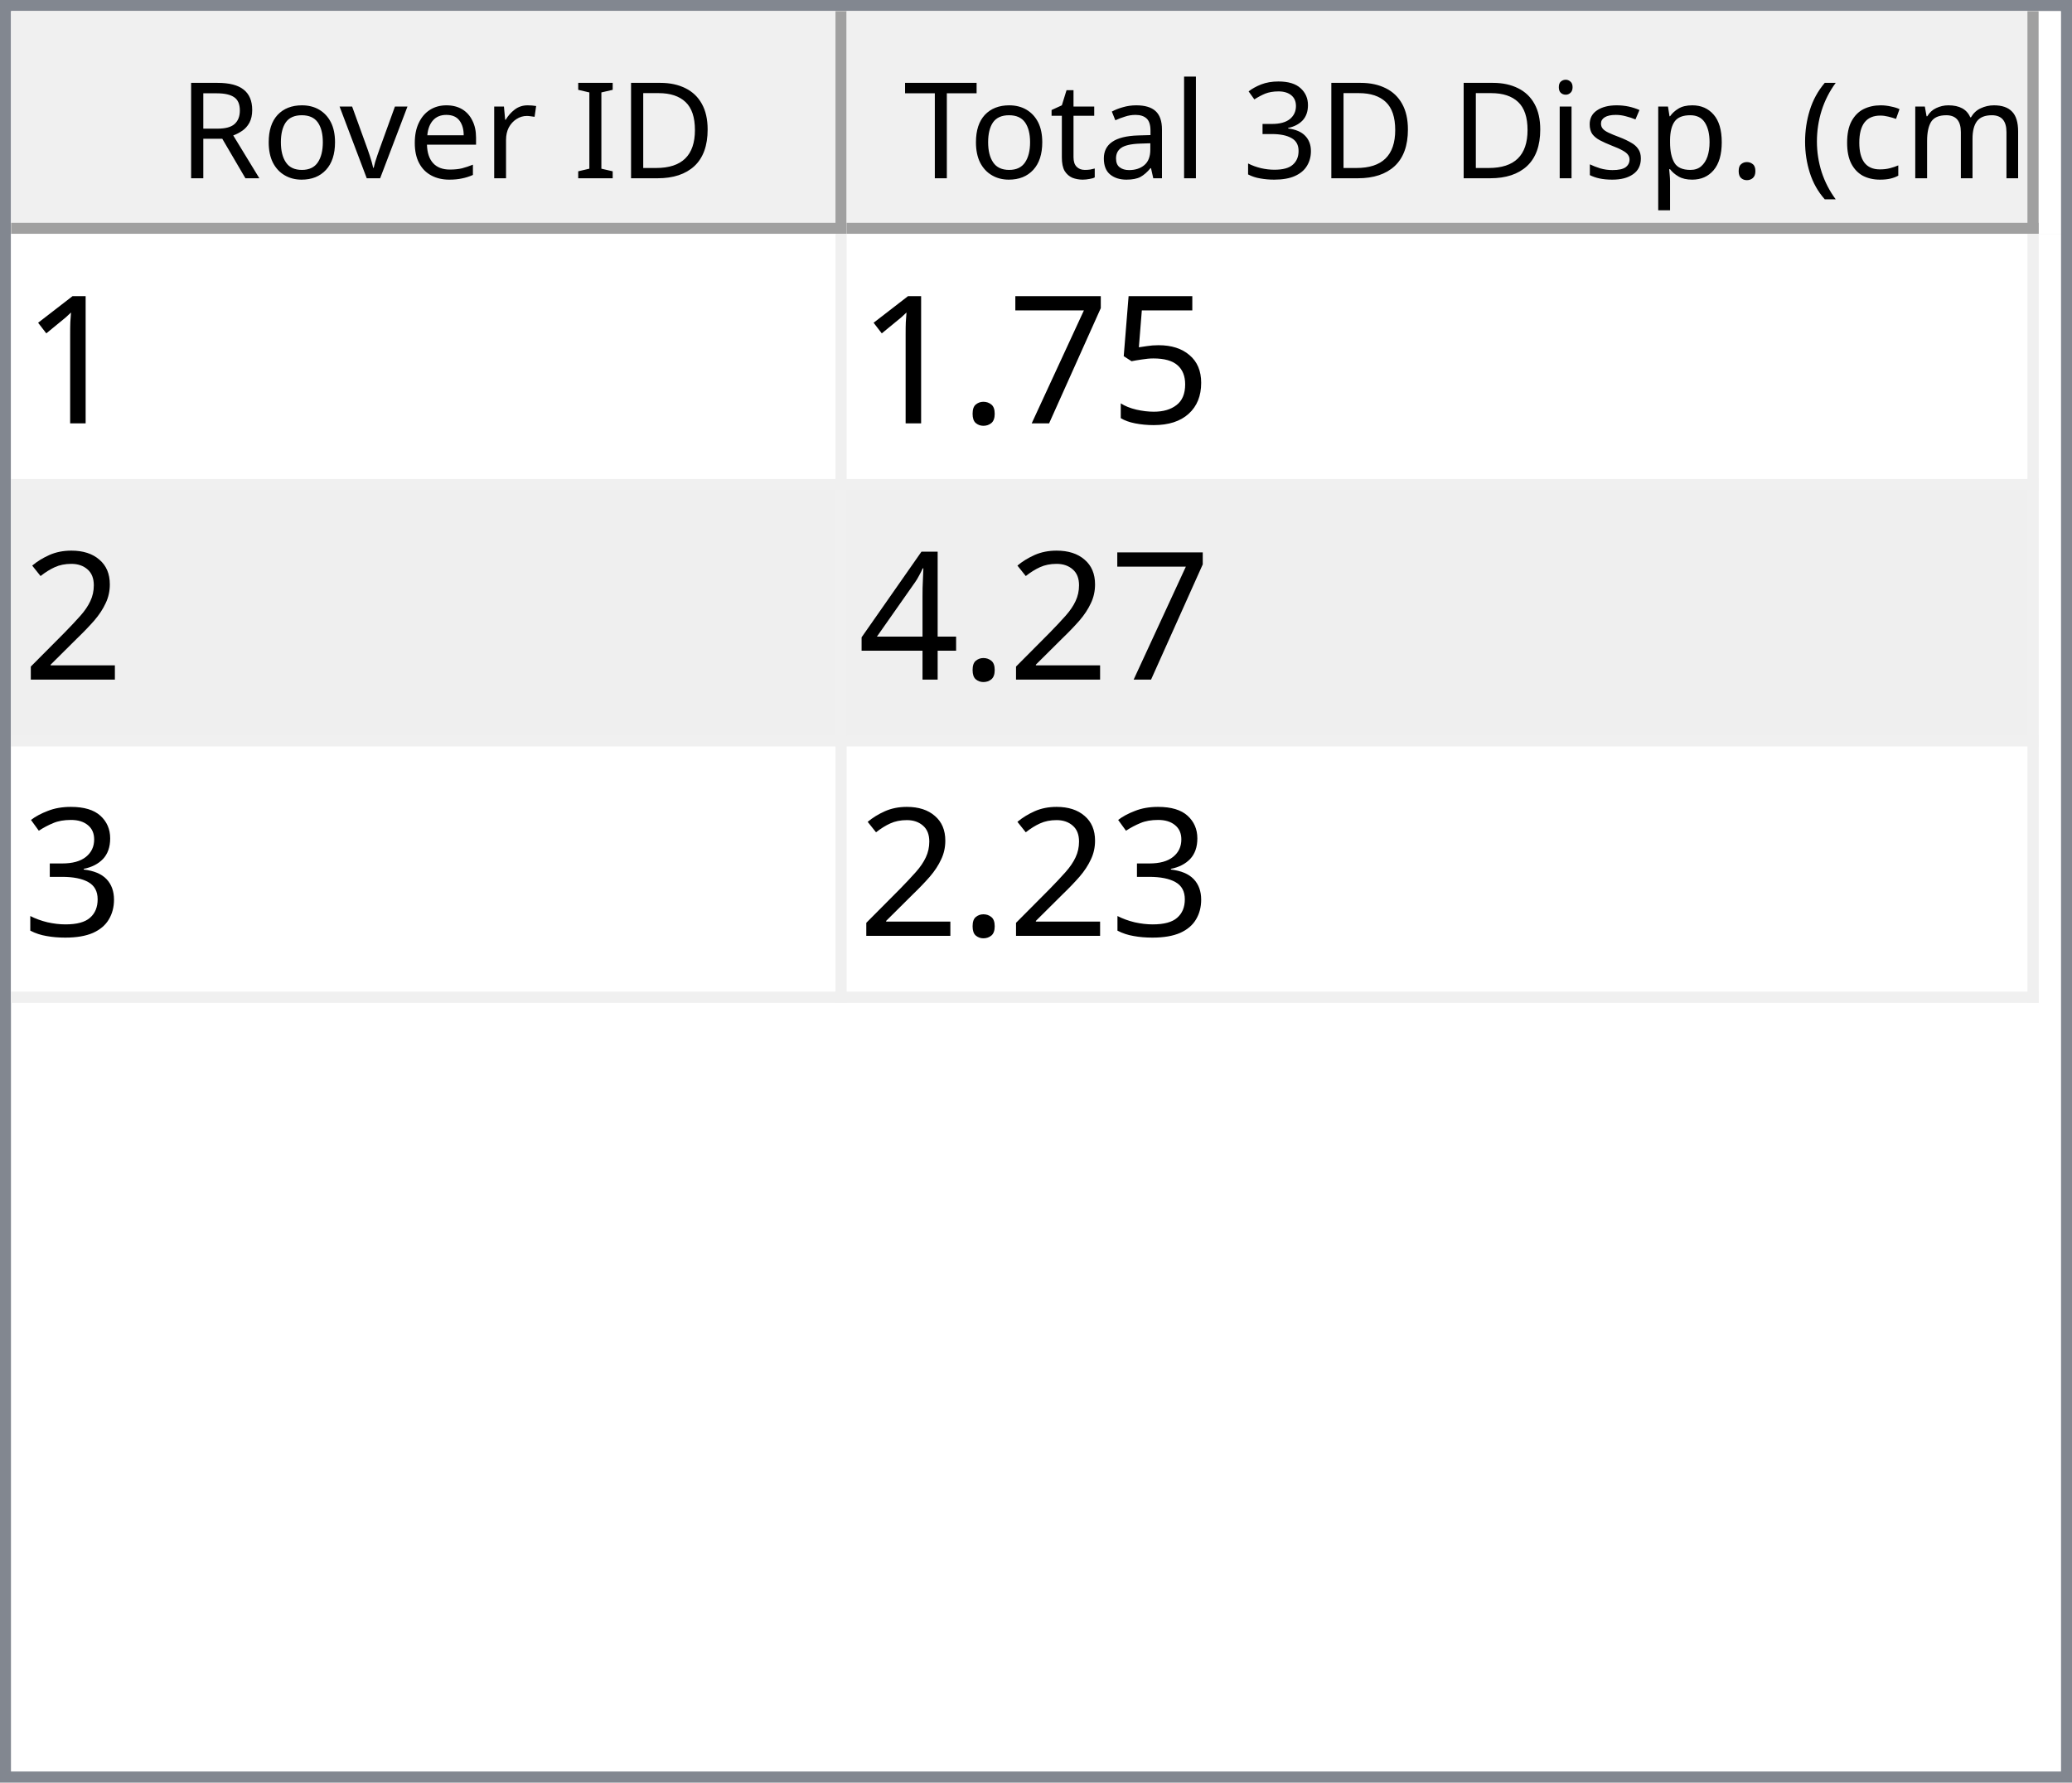
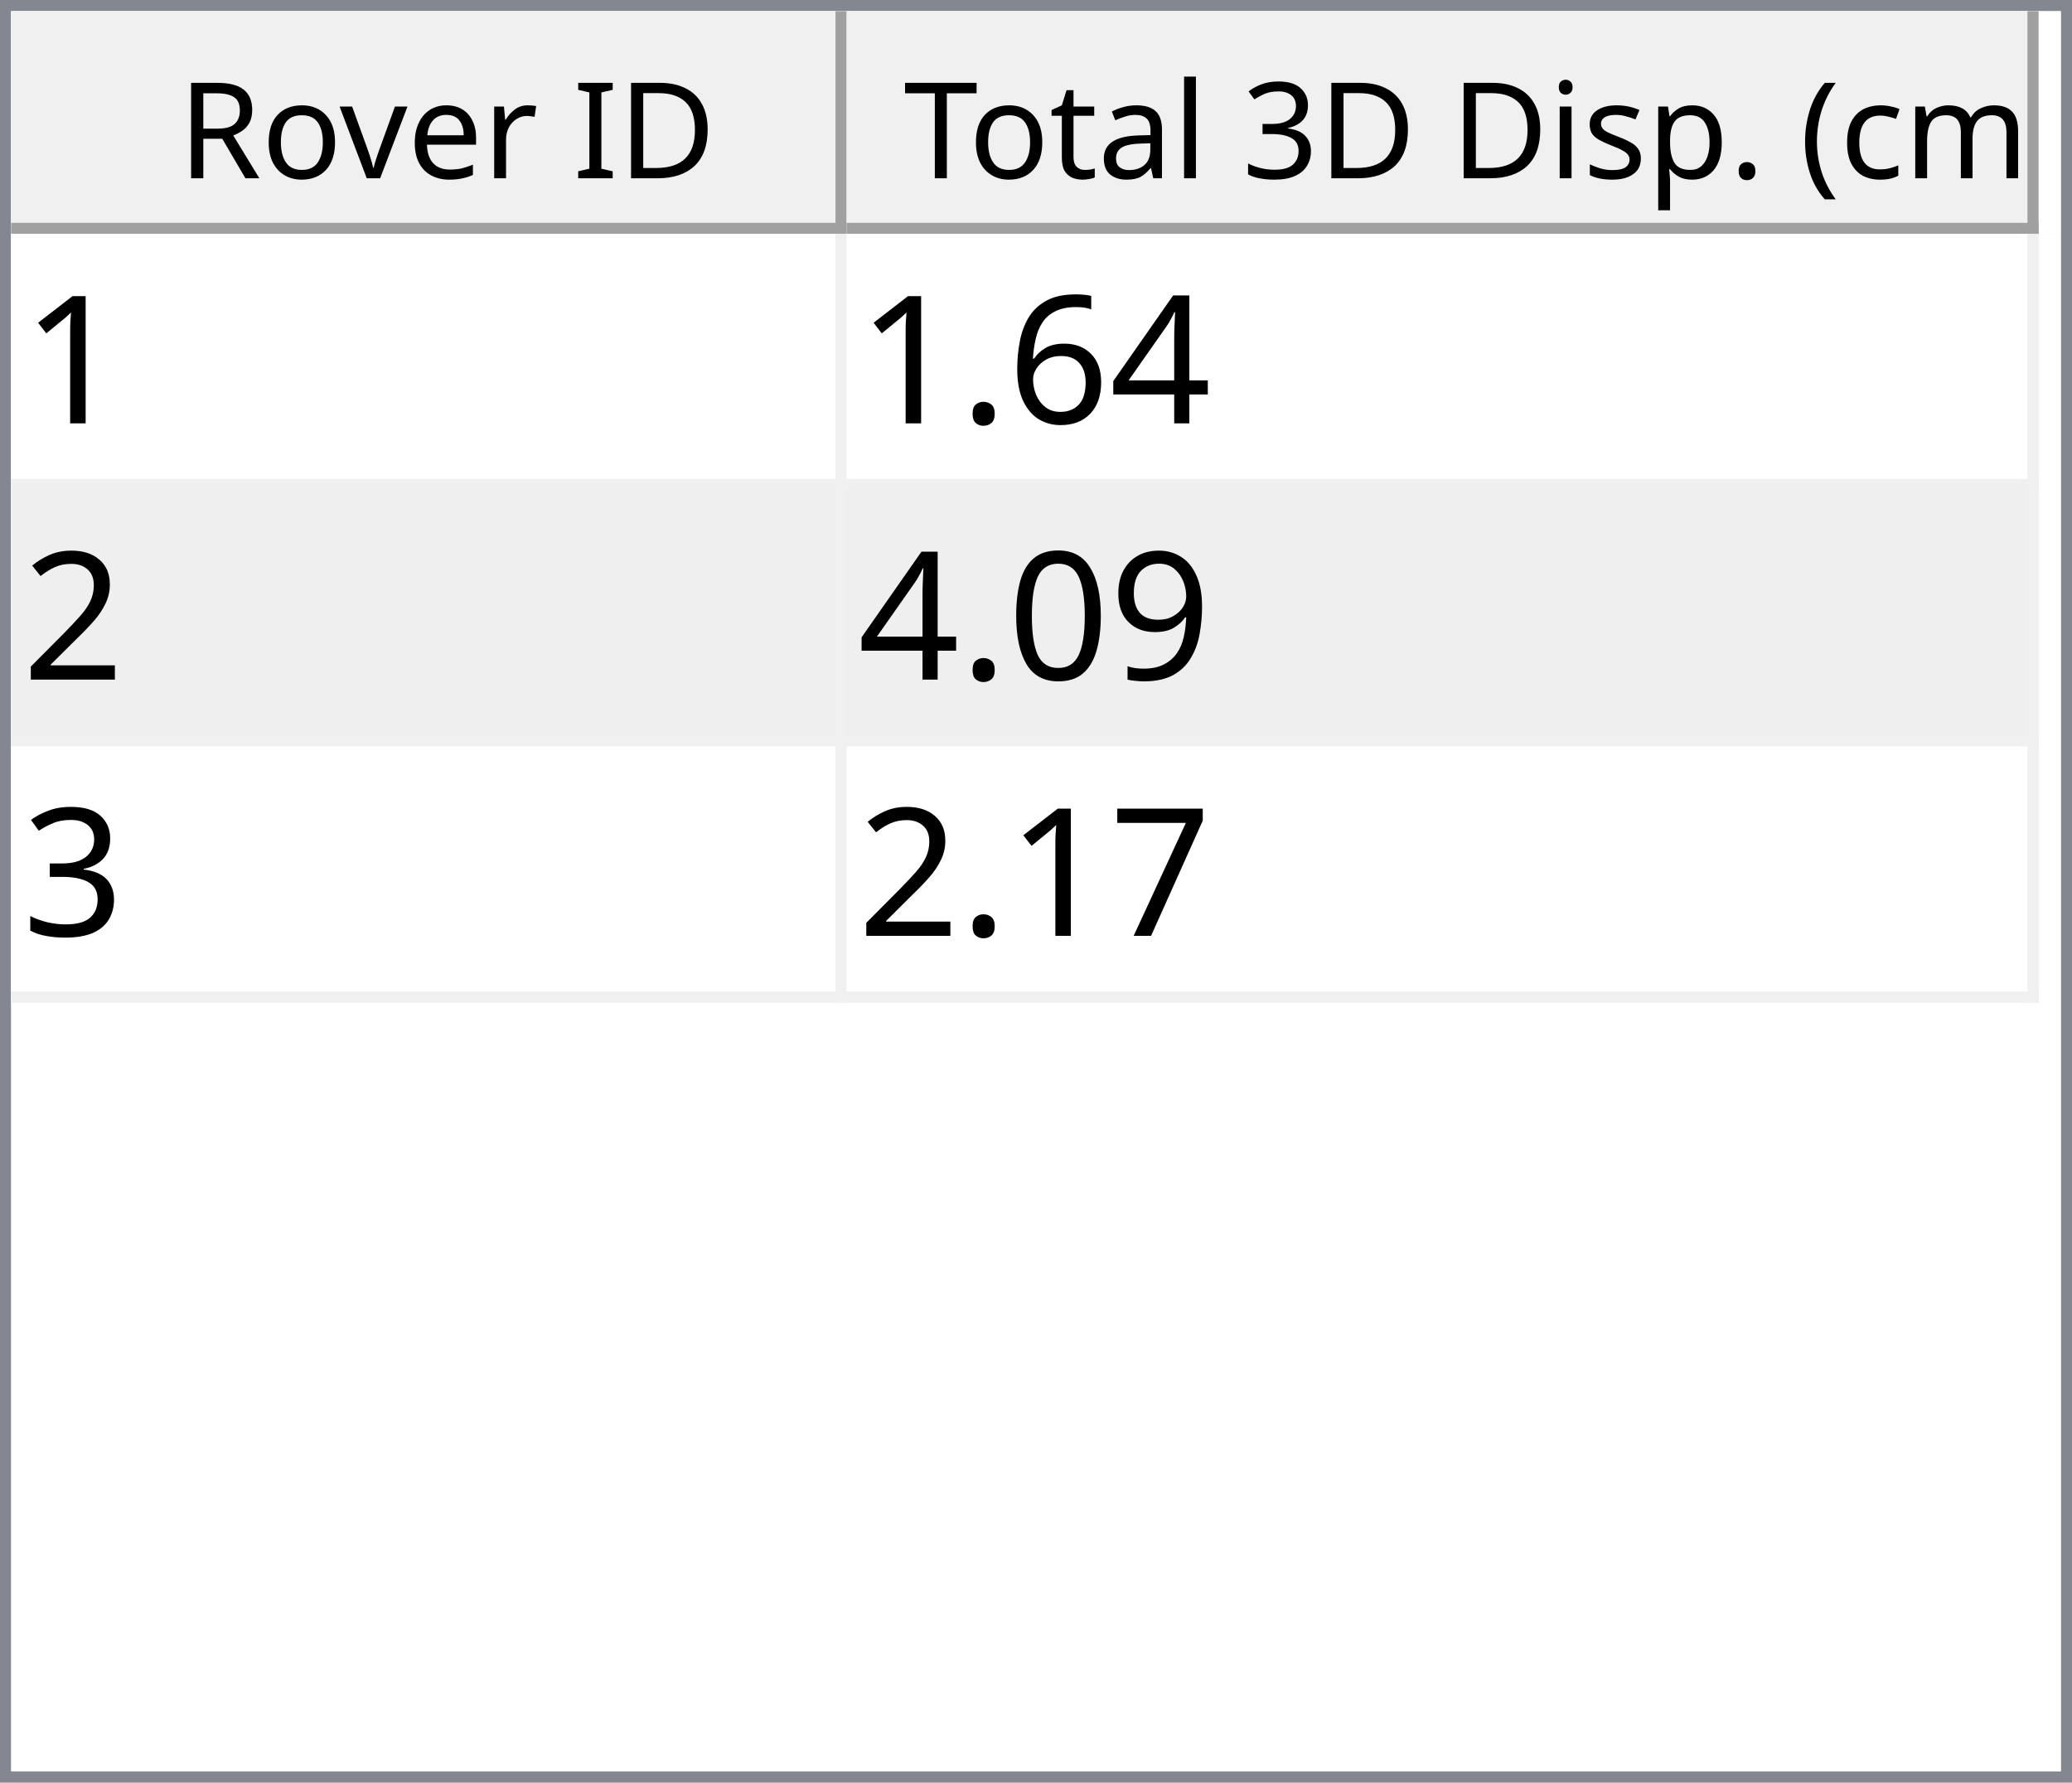
<svg xmlns="http://www.w3.org/2000/svg" style="fill-opacity:1; color-rendering:auto; color-interpolation:auto; text-rendering:auto; stroke:black; stroke-linecap:square; stroke-miterlimit:10; shape-rendering:auto; stroke-opacity:1; fill:black; stroke-dasharray:none; font-weight:normal; stroke-width:1; font-family:'Dialog'; font-style:normal; stroke-linejoin:miter; font-size:12px; stroke-dashoffset:0; image-rendering:auto;" width="186" height="160">
  <defs id="genericDefs" />
  <g>
    <defs id="defs1">
      <clipPath clipPathUnits="userSpaceOnUse" id="clipPath1">
        <path d="M0 0 L186 0 L186 160 L0 160 L0 0 Z" />
      </clipPath>
      <clipPath clipPathUnits="userSpaceOnUse" id="clipPath2">
        <path d="M0 0 L0 160 L186 160 L186 0 Z" />
      </clipPath>
      <clipPath clipPathUnits="userSpaceOnUse" id="clipPath3">
        <path d="M0 0 L0 20 L184 20 L184 0 Z" />
      </clipPath>
      <clipPath clipPathUnits="userSpaceOnUse" id="clipPath4">
        <path d="M0 0 L0 20 L75 20 L75 0 Z" />
      </clipPath>
      <clipPath clipPathUnits="userSpaceOnUse" id="clipPath5">
        <path d="M1 1 L1 19 L74 19 L74 1 Z" />
      </clipPath>
      <clipPath clipPathUnits="userSpaceOnUse" id="clipPath6">
        <path d="M0 0 L0 18 L73 18 L73 0 Z" />
      </clipPath>
      <clipPath clipPathUnits="userSpaceOnUse" id="clipPath7">
        <path d="M-0.5 -0.5 L-0.5 19.5 L74.5 19.5 L74.5 -0.5 Z" />
      </clipPath>
      <clipPath clipPathUnits="userSpaceOnUse" id="clipPath8">
        <path d="M0 0 L0 20 L107 20 L107 0 Z" />
      </clipPath>
      <clipPath clipPathUnits="userSpaceOnUse" id="clipPath9">
        <path d="M1 1 L1 19 L106 19 L106 1 Z" />
      </clipPath>
      <clipPath clipPathUnits="userSpaceOnUse" id="clipPath10">
        <path d="M0 0 L0 18 L105 18 L105 0 Z" />
      </clipPath>
      <clipPath clipPathUnits="userSpaceOnUse" id="clipPath11">
        <path d="M-0.5 -0.5 L-0.5 19.5 L106.5 19.5 L106.5 -0.5 Z" />
      </clipPath>
      <clipPath clipPathUnits="userSpaceOnUse" id="clipPath12">
        <path d="M0 0 L0 138 L184 138 L184 0 Z" />
      </clipPath>
      <clipPath clipPathUnits="userSpaceOnUse" id="clipPath13">
        <path d="M0 0 L0 69 L182 69 L182 0 Z" />
      </clipPath>
      <clipPath clipPathUnits="userSpaceOnUse" id="clipPath14">
        <path d="M-0.5 -0.5 L-0.5 68.5 L181.5 68.5 L181.5 -0.5 Z" />
      </clipPath>
      <clipPath clipPathUnits="userSpaceOnUse" id="clipPath15">
        <path d="M0 0 L0 22 L74 22 L74 0 Z" />
      </clipPath>
      <clipPath clipPathUnits="userSpaceOnUse" id="clipPath16">
        <path d="M0 0 L0 22 L106 22 L106 0 Z" />
      </clipPath>
      <font horiz-adv-x="64.551" id="font1">
        <font-face ascent="107.91" descent="25.098" units-per-em="100" style="font-style:normal; font-family:Segoe UI; font-weight:normal;" />
        <missing-glyph horiz-adv-x="64.551" d="M8.109 0 L8.109 68.266 L56.453 68.266 L56.453 0 L8.109 0 ZM15.328 7.234 L49.219 7.234 L49.219 61.031 L15.328 61.031 L15.328 7.234 Z" />
        <glyph unicode="D" horiz-adv-x="70.117" d="M9.188 0 L9.188 70.016 L28.516 70.016 Q65.531 70.016 65.531 35.891 Q65.531 19.672 55.25 9.836 Q44.969 0 27.734 0 L9.188 0 ZM17.391 62.594 L17.391 7.422 L27.828 7.422 Q41.609 7.422 49.273 14.797 Q56.938 22.172 56.938 35.688 Q56.938 62.594 28.328 62.594 L17.391 62.594 Z" />
        <glyph unicode="I" horiz-adv-x="26.611" d="M17.391 0 L9.188 0 L9.188 70.016 L17.391 70.016 L17.391 0 Z" />
        <glyph unicode=" " horiz-adv-x="27.393" d="" />
        <glyph unicode="r" horiz-adv-x="34.766" d="M34.188 41.891 Q32.078 43.5 28.125 43.5 Q23 43.5 19.555 38.672 Q16.109 33.844 16.109 25.484 L16.109 0 L8.109 0 L8.109 50 L16.109 50 L16.109 39.703 L16.312 39.703 Q18.016 44.969 21.531 47.922 Q25.047 50.875 29.391 50.875 Q32.516 50.875 34.188 50.203 L34.188 41.891 Z" />
        <glyph unicode="e" horiz-adv-x="52.295" d="M48.297 23 L12.984 23 Q13.188 14.656 17.484 10.109 Q21.781 5.562 29.297 5.562 Q37.75 5.562 44.828 11.141 L44.828 3.609 Q38.234 -1.172 27.391 -1.172 Q16.797 -1.172 10.742 5.641 Q4.688 12.453 4.688 24.812 Q4.688 36.469 11.305 43.82 Q17.922 51.172 27.734 51.172 Q37.547 51.172 42.922 44.828 Q48.297 38.484 48.297 27.203 L48.297 23 ZM40.094 29.781 Q40.047 36.719 36.75 40.578 Q33.453 44.438 27.594 44.438 Q21.922 44.438 17.969 40.383 Q14.016 36.328 13.094 29.781 L40.094 29.781 Z" />
        <glyph unicode="v" horiz-adv-x="47.9" d="M47.406 50 L27.484 0 L19.625 0 L0.688 50 L9.469 50 L22.172 13.672 Q23.578 9.672 23.922 6.688 L24.125 6.688 Q24.609 10.453 25.688 13.484 L38.969 50 L47.406 50 Z" />
        <glyph unicode="o" horiz-adv-x="58.594" d="M29 -1.172 Q17.922 -1.172 11.305 5.836 Q4.688 12.844 4.688 24.422 Q4.688 37.016 11.57 44.094 Q18.453 51.172 30.172 51.172 Q41.359 51.172 47.633 44.289 Q53.906 37.406 53.906 25.203 Q53.906 13.234 47.141 6.031 Q40.375 -1.172 29 -1.172 ZM29.594 44.438 Q21.875 44.438 17.383 39.188 Q12.891 33.938 12.891 24.703 Q12.891 15.828 17.43 10.695 Q21.969 5.562 29.594 5.562 Q37.359 5.562 41.531 10.594 Q45.703 15.625 45.703 24.906 Q45.703 34.281 41.531 39.359 Q37.359 44.438 29.594 44.438 Z" />
        <glyph unicode="R" horiz-adv-x="59.814" d="M59.375 0 L49.609 0 L37.891 19.625 Q36.281 22.359 34.766 24.289 Q33.25 26.219 31.664 27.438 Q30.078 28.656 28.25 29.219 Q26.422 29.781 24.125 29.781 L17.391 29.781 L17.391 0 L9.188 0 L9.188 70.016 L30.078 70.016 Q34.672 70.016 38.555 68.867 Q42.438 67.719 45.289 65.375 Q48.141 63.031 49.758 59.547 Q51.375 56.062 51.375 51.375 Q51.375 47.703 50.273 44.656 Q49.172 41.609 47.148 39.211 Q45.125 36.812 42.266 35.133 Q39.406 33.453 35.844 32.516 L35.844 32.328 Q37.594 31.547 38.891 30.547 Q40.188 29.547 41.359 28.18 Q42.531 26.812 43.68 25.078 Q44.828 23.344 46.234 21.047 L59.375 0 ZM17.391 62.594 L17.391 37.203 L28.516 37.203 Q31.594 37.203 34.203 38.133 Q36.812 39.062 38.719 40.797 Q40.625 42.531 41.703 45.047 Q42.781 47.562 42.781 50.688 Q42.781 56.297 39.141 59.445 Q35.5 62.594 28.609 62.594 L17.391 62.594 Z" />
        <glyph unicode=")" horiz-adv-x="30.176" d="M8.297 -15.922 L1.172 -15.922 Q16.406 2.344 16.406 26.812 Q16.406 51.469 1.078 70.016 L8.297 70.016 Q23.531 52.156 23.531 26.703 Q23.531 1.375 8.297 -15.922 Z" />
        <glyph unicode="m" horiz-adv-x="86.133" d="M79.109 0 L71.094 0 L71.094 28.719 Q71.094 37.016 68.531 40.727 Q65.969 44.438 59.906 44.438 Q54.781 44.438 51.195 39.75 Q47.609 35.062 47.609 28.516 L47.609 0 L39.594 0 L39.594 29.688 Q39.594 44.438 28.219 44.438 Q22.953 44.438 19.531 40.016 Q16.109 35.594 16.109 28.516 L16.109 0 L8.109 0 L8.109 50 L16.109 50 L16.109 42.094 L16.312 42.094 Q21.625 51.172 31.844 51.172 Q36.969 51.172 40.773 48.312 Q44.578 45.453 46 40.828 Q51.562 51.172 62.594 51.172 Q79.109 51.172 79.109 30.812 L79.109 0 Z" />
        <glyph unicode="c" horiz-adv-x="46.191" d="M42.188 2.297 Q36.422 -1.172 28.516 -1.172 Q17.828 -1.172 11.258 5.789 Q4.688 12.75 4.688 23.828 Q4.688 36.188 11.766 43.68 Q18.844 51.172 30.672 51.172 Q37.25 51.172 42.281 48.734 L42.281 40.531 Q36.719 44.438 30.375 44.438 Q22.703 44.438 17.797 38.945 Q12.891 33.453 12.891 24.516 Q12.891 15.719 17.508 10.641 Q22.125 5.562 29.891 5.562 Q36.422 5.562 42.188 9.906 L42.188 2.297 Z" />
        <glyph unicode="(" horiz-adv-x="30.176" d="M29.109 -15.922 L21.969 -15.922 Q6.844 1.375 6.844 26.703 Q6.844 52.156 21.969 70.016 L29.203 70.016 Q13.875 51.469 13.875 26.812 Q13.875 2.344 29.109 -15.922 Z" />
        <glyph unicode="." horiz-adv-x="21.68" d="M10.891 -1.078 Q8.641 -1.078 7.055 0.539 Q5.469 2.156 5.469 4.391 Q5.469 6.641 7.055 8.273 Q8.641 9.906 10.891 9.906 Q13.188 9.906 14.797 8.273 Q16.406 6.641 16.406 4.391 Q16.406 2.156 14.797 0.539 Q13.188 -1.078 10.891 -1.078 Z" />
        <glyph unicode="p" horiz-adv-x="58.789" d="M16.312 7.234 L16.109 7.234 L16.109 -23 L8.109 -23 L8.109 50 L16.109 50 L16.109 41.219 L16.312 41.219 Q22.219 51.172 33.594 51.172 Q43.266 51.172 48.688 44.461 Q54.109 37.75 54.109 26.469 Q54.109 13.922 48 6.375 Q41.891 -1.172 31.297 -1.172 Q21.578 -1.172 16.312 7.234 ZM16.109 27.391 L16.109 20.406 Q16.109 14.203 20.141 9.883 Q24.172 5.562 30.375 5.562 Q37.641 5.562 41.773 11.133 Q45.906 16.703 45.906 26.609 Q45.906 34.969 42.047 39.703 Q38.188 44.438 31.594 44.438 Q24.609 44.438 20.359 39.578 Q16.109 34.719 16.109 27.391 Z" />
        <glyph unicode="s" horiz-adv-x="42.432" d="M5.078 1.812 L5.078 10.406 Q11.625 5.562 19.484 5.562 Q30.031 5.562 30.031 12.594 Q30.031 14.594 29.125 15.992 Q28.219 17.391 26.68 18.461 Q25.141 19.531 23.07 20.383 Q21 21.234 18.609 22.172 Q15.281 23.484 12.766 24.828 Q10.25 26.172 8.57 27.859 Q6.891 29.547 6.031 31.695 Q5.172 33.844 5.172 36.719 Q5.172 40.234 6.789 42.945 Q8.406 45.656 11.086 47.484 Q13.766 49.312 17.211 50.242 Q20.656 51.172 24.312 51.172 Q30.812 51.172 35.938 48.922 L35.938 40.828 Q30.422 44.438 23.25 44.438 Q21 44.438 19.195 43.922 Q17.391 43.406 16.094 42.477 Q14.797 41.547 14.086 40.258 Q13.375 38.969 13.375 37.406 Q13.375 35.453 14.086 34.133 Q14.797 32.812 16.164 31.789 Q17.531 30.766 19.484 29.938 Q21.438 29.109 23.922 28.125 Q27.25 26.859 29.883 25.516 Q32.516 24.172 34.375 22.484 Q36.234 20.797 37.234 18.602 Q38.234 16.406 38.234 13.375 Q38.234 9.672 36.602 6.938 Q34.969 4.203 32.234 2.398 Q29.5 0.594 25.93 -0.289 Q22.359 -1.172 18.453 -1.172 Q10.75 -1.172 5.078 1.812 Z" />
        <glyph unicode="i" horiz-adv-x="24.219" d="M12.203 62.703 Q10.062 62.703 8.547 64.164 Q7.031 65.625 7.031 67.875 Q7.031 70.125 8.547 71.609 Q10.062 73.094 12.203 73.094 Q14.406 73.094 15.945 71.609 Q17.484 70.125 17.484 67.875 Q17.484 65.719 15.945 64.211 Q14.406 62.703 12.203 62.703 ZM16.109 0 L8.109 0 L8.109 50 L16.109 50 L16.109 0 Z" />
        <glyph unicode="3" horiz-adv-x="53.906" d="M46.531 19.828 Q46.531 15.094 44.75 11.211 Q42.969 7.328 39.719 4.57 Q36.469 1.812 31.93 0.297 Q27.391 -1.219 21.922 -1.219 Q11.922 -1.219 6 2.594 L6 11.188 Q13.094 5.609 22.219 5.609 Q25.875 5.609 28.828 6.539 Q31.781 7.469 33.906 9.227 Q36.031 10.984 37.18 13.477 Q38.328 15.969 38.328 19.094 Q38.328 32.812 18.797 32.812 L12.984 32.812 L12.984 39.594 L18.5 39.594 Q35.797 39.594 35.797 52.484 Q35.797 64.406 22.609 64.406 Q15.188 64.406 8.688 59.422 L8.688 67.188 Q15.375 71.188 24.609 71.188 Q29 71.188 32.57 69.969 Q36.141 68.75 38.68 66.555 Q41.219 64.359 42.609 61.281 Q44 58.203 44 54.5 Q44 40.672 30.031 36.719 L30.031 36.531 Q33.594 36.141 36.625 34.797 Q39.656 33.453 41.852 31.305 Q44.047 29.156 45.289 26.25 Q46.531 23.344 46.531 19.828 Z" />
        <glyph unicode="l" horiz-adv-x="24.219" d="M16.109 0 L8.109 0 L8.109 74.031 L16.109 74.031 L16.109 0 Z" />
        <glyph unicode="a" horiz-adv-x="50.879" d="M43.891 0 L35.891 0 L35.891 7.812 L35.688 7.812 Q30.469 -1.172 20.312 -1.172 Q12.844 -1.172 8.617 2.781 Q4.391 6.734 4.391 13.281 Q4.391 27.297 20.906 29.594 L35.891 31.688 Q35.891 44.438 25.594 44.438 Q16.547 44.438 9.281 38.281 L9.281 46.484 Q16.656 51.172 26.266 51.172 Q43.891 51.172 43.891 32.516 L43.891 0 ZM35.891 25.297 L23.828 23.641 Q18.266 22.859 15.43 20.875 Q12.594 18.891 12.594 13.875 Q12.594 10.203 15.211 7.883 Q17.828 5.562 22.172 5.562 Q28.125 5.562 32.008 9.742 Q35.891 13.922 35.891 20.312 L35.891 25.297 Z" />
        <glyph unicode="t" horiz-adv-x="33.887" d="M31.297 0.484 Q28.469 -1.078 23.828 -1.078 Q10.688 -1.078 10.688 13.578 L10.688 43.172 L2.094 43.172 L2.094 50 L10.688 50 L10.688 62.203 L18.703 64.797 L18.703 50 L31.297 50 L31.297 43.172 L18.703 43.172 L18.703 14.984 Q18.703 9.969 20.414 7.82 Q22.125 5.672 26.078 5.672 Q29.109 5.672 31.297 7.328 L31.297 0.484 Z" />
        <glyph unicode="T" horiz-adv-x="52.393" d="M50.594 62.594 L30.375 62.594 L30.375 0 L22.172 0 L22.172 62.594 L2 62.594 L2 70.016 L50.594 70.016 L50.594 62.594 Z" />
      </font>
      <font horiz-adv-x="75.0" id="font2">
        <font-face ascent="100.537" descent="21.973" units-per-em="100" style="font-style:normal; font-family:sans-serif; font-weight:normal;" />
        <missing-glyph horiz-adv-x="75.0" d="M12.5 0 L12.5 62.5 L62.5 62.5 L62.5 0 L12.5 0 ZM14.062 1.562 L60.938 1.562 L60.938 60.938 L14.062 60.938 L14.062 1.562 Z" />
        <glyph unicode="1" horiz-adv-x="55.615" d="M37.25 0 L28.469 0 L28.469 56 Q25.297 52.984 20.141 49.953 Q14.984 46.922 10.891 45.406 L10.891 53.906 Q18.266 57.375 23.781 62.305 Q29.297 67.234 31.594 71.875 L37.25 71.875 L37.25 0 Z" />
-         <glyph unicode="5" horiz-adv-x="55.615" d="M4.156 18.75 L13.375 19.531 Q14.406 12.797 18.141 9.398 Q21.875 6 27.156 6 Q33.5 6 37.891 10.789 Q42.281 15.578 42.281 23.484 Q42.281 31 38.062 35.352 Q33.844 39.703 27 39.703 Q22.75 39.703 19.336 37.773 Q15.922 35.844 13.969 32.766 L5.719 33.844 L12.641 70.609 L48.25 70.609 L48.25 62.203 L19.672 62.203 L15.828 42.969 Q22.266 47.469 29.344 47.469 Q38.719 47.469 45.164 40.969 Q51.609 34.469 51.609 24.266 Q51.609 14.547 45.953 7.469 Q39.062 -1.219 27.156 -1.219 Q17.391 -1.219 11.211 4.25 Q5.031 9.719 4.156 18.75 Z" />
-         <glyph unicode="7" horiz-adv-x="55.615" d="M4.734 62.203 L4.734 70.656 L51.078 70.656 L51.078 63.812 Q44.234 56.547 37.523 44.484 Q30.812 32.422 27.156 19.672 Q24.516 10.688 23.781 0 L14.75 0 Q14.891 8.453 18.062 20.414 Q21.234 32.375 27.172 43.484 Q33.109 54.594 39.797 62.203 L4.734 62.203 Z" />
+         <glyph unicode="4" horiz-adv-x="55.615" d="M32.328 0 L32.328 17.141 L1.266 17.141 L1.266 25.203 L33.938 71.578 L41.109 71.578 L41.109 25.203 L50.781 25.203 L50.781 17.141 L41.109 17.141 L41.109 0 L32.328 0 ZM32.328 25.203 L32.328 57.469 L9.906 25.203 L32.328 25.203 Z" />
+         <glyph unicode="6" horiz-adv-x="55.615" d="M49.75 54.047 L41.016 53.375 Q39.844 58.547 37.703 60.891 Q34.125 64.656 28.906 64.656 Q24.703 64.656 21.531 62.312 Q17.391 59.281 14.992 53.469 Q12.594 47.656 12.5 36.922 Q15.672 41.75 20.266 44.094 Q24.859 46.438 29.891 46.438 Q38.672 46.438 44.852 39.969 Q51.031 33.5 51.031 23.25 Q51.031 16.5 48.125 10.719 Q45.219 4.938 40.141 1.859 Q35.062 -1.219 28.609 -1.219 Q17.625 -1.219 10.695 6.859 Q3.766 14.938 3.766 33.5 Q3.766 54.25 11.422 63.672 Q18.109 71.875 29.438 71.875 Q37.891 71.875 43.289 67.141 Q48.688 62.406 49.75 54.047 ZM13.875 23.188 Q13.875 18.656 15.797 14.508 Q17.719 10.359 21.188 8.18 Q24.656 6 28.469 6 Q34.031 6 38.039 10.492 Q42.047 14.984 42.047 22.703 Q42.047 30.125 38.086 34.398 Q34.125 38.672 28.125 38.672 Q22.172 38.672 18.023 34.398 Q13.875 30.125 13.875 23.188 Z" />
        <glyph unicode="." horiz-adv-x="27.783" d="M9.078 0 L9.078 10.016 L19.094 10.016 L19.094 0 L9.078 0 Z" />
        <glyph unicode="2" horiz-adv-x="55.615" d="M50.344 8.453 L50.344 0 L3.031 0 Q2.938 3.172 4.047 6.109 Q5.859 10.938 9.836 15.625 Q13.812 20.312 21.344 26.469 Q33.016 36.031 37.117 41.625 Q41.219 47.219 41.219 52.203 Q41.219 57.422 37.477 61.008 Q33.734 64.594 27.734 64.594 Q21.391 64.594 17.578 60.789 Q13.766 56.984 13.719 50.25 L4.688 51.172 Q5.609 61.281 11.664 66.578 Q17.719 71.875 27.938 71.875 Q38.234 71.875 44.242 66.164 Q50.25 60.453 50.25 52 Q50.25 47.703 48.492 43.555 Q46.734 39.406 42.656 34.812 Q38.578 30.219 29.109 22.219 Q21.188 15.578 18.945 13.211 Q16.703 10.844 15.234 8.453 L50.344 8.453 Z" />
-         <glyph unicode="4" horiz-adv-x="55.615" d="M32.328 0 L32.328 17.141 L1.266 17.141 L1.266 25.203 L33.938 71.578 L41.109 71.578 L41.109 25.203 L50.781 25.203 L50.781 17.141 L41.109 17.141 L41.109 0 L32.328 0 ZM32.328 25.203 L32.328 57.469 L9.906 25.203 L32.328 25.203 Z" />
+         <glyph unicode="9" horiz-adv-x="55.615" d="M5.469 16.547 L13.922 17.328 Q14.984 11.375 18.016 8.688 Q21.047 6 25.781 6 Q29.828 6 32.883 7.859 Q35.938 9.719 37.891 12.82 Q39.844 15.922 41.164 21.195 Q42.484 26.469 42.484 31.938 Q42.484 32.516 42.438 33.688 Q39.797 29.5 35.234 26.883 Q30.672 24.266 25.344 24.266 Q16.453 24.266 10.305 30.711 Q4.156 37.156 4.156 47.703 Q4.156 58.594 10.578 65.234 Q17 71.875 26.656 71.875 Q33.641 71.875 39.43 68.117 Q45.219 64.359 48.219 57.398 Q51.219 50.438 51.219 37.25 Q51.219 23.531 48.242 15.406 Q45.266 7.281 39.383 3.031 Q33.5 -1.219 25.594 -1.219 Q17.188 -1.219 11.867 3.445 Q6.547 8.109 5.469 16.547 ZM41.453 48.141 Q41.453 55.719 37.43 60.156 Q33.406 64.594 27.734 64.594 Q21.875 64.594 17.531 59.812 Q13.188 55.031 13.188 47.406 Q13.188 40.578 17.312 36.305 Q21.438 32.031 27.484 32.031 Q33.594 32.031 37.523 36.305 Q41.453 40.578 41.453 48.141 Z" />
+         <glyph unicode="0" horiz-adv-x="55.615" d="M4.156 35.297 Q4.156 48 6.766 55.742 Q9.375 63.484 14.523 67.68 Q19.672 71.875 27.484 71.875 Q33.25 71.875 37.594 69.555 Q41.938 67.234 44.773 62.867 Q47.609 58.5 49.219 52.227 Q50.828 45.953 50.828 35.297 Q50.828 22.703 48.242 14.969 Q45.656 7.234 40.508 3.008 Q35.359 -1.219 27.484 -1.219 Q17.141 -1.219 11.234 6.203 Q4.156 15.141 4.156 35.297 ZM13.188 35.297 Q13.188 17.672 17.312 11.836 Q21.438 6 27.484 6 Q33.547 6 37.672 11.859 Q41.797 17.719 41.797 35.297 Q41.797 52.984 37.672 58.789 Q33.547 64.594 27.391 64.594 Q21.344 64.594 17.719 59.469 Q13.188 52.938 13.188 35.297 Z" />
        <glyph unicode="3" horiz-adv-x="55.615" d="M4.203 18.891 L12.984 20.062 Q14.5 12.594 18.141 9.297 Q21.781 6 27 6 Q33.203 6 37.477 10.297 Q41.75 14.594 41.75 20.953 Q41.75 27 37.797 30.93 Q33.844 34.859 27.734 34.859 Q25.25 34.859 21.531 33.891 L22.516 41.609 Q23.391 41.5 23.922 41.5 Q29.547 41.5 34.039 44.43 Q38.531 47.359 38.531 53.469 Q38.531 58.297 35.258 61.477 Q31.984 64.656 26.812 64.656 Q21.688 64.656 18.266 61.43 Q14.844 58.203 13.875 51.766 L5.078 53.328 Q6.688 62.156 12.398 67.016 Q18.109 71.875 26.609 71.875 Q32.469 71.875 37.398 69.359 Q42.328 66.844 44.945 62.5 Q47.562 58.156 47.562 53.266 Q47.562 48.641 45.07 44.828 Q42.578 41.016 37.703 38.766 Q44.047 37.312 47.562 32.695 Q51.078 28.078 51.078 21.141 Q51.078 11.766 44.242 5.25 Q37.406 -1.266 26.953 -1.266 Q17.531 -1.266 11.305 4.352 Q5.078 9.969 4.203 18.891 Z" />
+         <glyph unicode="7" horiz-adv-x="55.615" d="M4.734 62.203 L4.734 70.656 L51.078 70.656 L51.078 63.812 Q44.234 56.547 37.523 44.484 Q30.812 32.422 27.156 19.672 Q24.516 10.688 23.781 0 L14.75 0 Q14.891 8.453 18.062 20.414 Q21.234 32.375 27.172 43.484 Q33.109 54.594 39.797 62.203 L4.734 62.203 Z" />
      </font>
    </defs>
    <g style="fill:white; stroke:white;">
      <rect x="0" y="0" width="186" style="clip-path:url(#clipPath1); stroke:none;" height="160" />
    </g>
    <g style="fill:white; text-rendering:optimizeSpeed; color-rendering:optimizeSpeed; image-rendering:optimizeSpeed; shape-rendering:crispEdges; stroke:white; color-interpolation:sRGB;">
      <rect x="0" width="186" height="160" y="0" style="stroke:none;" />
      <path style="stroke:none;" d="M0 160 L186 160 L186 0 L0 0 Z" />
    </g>
    <g style="fill:rgb(240,240,240); font-family:'Segoe UI'; stroke:rgb(240,240,240);">
      <rect x="0" y="0" width="186" style="clip-path:url(#clipPath2); stroke:none;" height="160" />
    </g>
    <g style="fill:rgb(130,135,144); font-family:'Segoe UI'; stroke:rgb(130,135,144);">
      <path d="M0 0 L186 0 L186 160 L0 160 L0 0 ZM1 1 L185 1 L185 159 L1 159 L1 1 Z" style="fill-rule:evenodd; clip-path:url(#clipPath2); stroke:none;" />
    </g>
    <g style="fill:white; font-family:'Segoe UI'; stroke:white;" transform="translate(1,1)">
      <rect x="0" y="0" width="184" style="clip-path:url(#clipPath3); stroke:none;" height="20" />
    </g>
    <g style="fill:rgb(240,240,240); font-family:'Segoe UI'; stroke:rgb(240,240,240);" transform="translate(1,1)">
      <rect x="0" y="0" width="75" style="clip-path:url(#clipPath4); stroke:none;" height="20" />
    </g>
    <g style="font-family:'Segoe UI';" transform="translate(2,2)">
      <text x="14" xml:space="preserve" y="14" style="clip-path:url(#clipPath6); stroke:none;">Rover ID</text>
    </g>
    <g style="fill:rgb(160,160,160); font-family:'Segoe UI'; stroke:rgb(160,160,160); stroke-linejoin:bevel;" transform="translate(1.5,1.5)">
      <line x1="74" x2="74" y1="0" style="fill:none; clip-path:url(#clipPath7);" y2="19" />
    </g>
    <g style="fill:rgb(160,160,160); font-family:'Segoe UI'; stroke:rgb(160,160,160); stroke-linejoin:bevel;" transform="matrix(1,0,0,1,1,1) translate(0.5,0.5)">
      <line x1="0" x2="74" y1="19" style="fill:none; clip-path:url(#clipPath7);" y2="19" />
    </g>
    <g style="fill:rgb(240,240,240); font-family:'Segoe UI'; stroke:rgb(240,240,240);" transform="translate(76,1)">
      <rect x="0" y="0" width="107" style="clip-path:url(#clipPath8); stroke:none;" height="20" />
    </g>
    <g style="font-family:'Segoe UI';" transform="translate(77,2)">
      <text x="1" xml:space="preserve" y="14" style="clip-path:url(#clipPath10); stroke:none;"> Total 3D Disp. (cm)</text>
    </g>
    <g style="fill:rgb(160,160,160); font-family:'Segoe UI'; stroke:rgb(160,160,160); stroke-linejoin:bevel;" transform="translate(76.5,1.5)">
      <line x1="106" x2="106" y1="0" style="fill:none; clip-path:url(#clipPath11);" y2="19" />
    </g>
    <g style="fill:rgb(160,160,160); font-family:'Segoe UI'; stroke:rgb(160,160,160); stroke-linejoin:bevel;" transform="matrix(1,0,0,1,76,1) translate(0.5,0.5)">
      <line x1="0" x2="106" y1="19" style="fill:none; clip-path:url(#clipPath11);" y2="19" />
    </g>
    <g style="fill:white; font-family:'Segoe UI'; stroke:white;" transform="translate(1,21)">
      <rect x="0" y="0" width="184" style="clip-path:url(#clipPath12); stroke:none;" height="138" />
    </g>
    <g style="fill:rgb(240,240,240); font-size:16px; font-family:sans-serif; stroke:rgb(240,240,240);" transform="translate(1,21)">
      <rect x="0" y="0" width="182" style="clip-path:url(#clipPath13); stroke:none;" height="69" />
      <line transform="translate(0.5,0.5)" x1="0" x2="181" y1="22" style="clip-path:url(#clipPath14); fill:none; stroke-linejoin:bevel;" y2="22" />
    </g>
    <g transform="matrix(1,0,0,1,1,21) translate(0.5,0.5)" style="fill:rgb(240,240,240); font-size:16px; font-family:sans-serif; stroke:rgb(240,240,240); stroke-linejoin:bevel;">
      <line x1="0" x2="181" y1="45" style="fill:none; clip-path:url(#clipPath14);" y2="45" />
    </g>
    <g transform="matrix(1,0,0,1,1,21) translate(0.5,0.5)" style="fill:rgb(240,240,240); font-size:16px; font-family:sans-serif; stroke:rgb(240,240,240); stroke-linejoin:bevel;">
      <line x1="0" x2="181" y1="68" style="fill:none; clip-path:url(#clipPath14);" y2="68" />
    </g>
    <g transform="matrix(1,0,0,1,1,21) translate(0.5,0.5)" style="fill:rgb(240,240,240); font-size:16px; font-family:sans-serif; stroke:rgb(240,240,240); stroke-linejoin:bevel;">
      <line x1="74" x2="74" y1="0" style="fill:none; clip-path:url(#clipPath14);" y2="68" />
    </g>
    <g transform="matrix(1,0,0,1,1,21) translate(0.5,0.5)" style="fill:rgb(240,240,240); font-size:16px; font-family:sans-serif; stroke:rgb(240,240,240); stroke-linejoin:bevel;">
      <line x1="181" x2="181" y1="0" style="fill:none; clip-path:url(#clipPath14);" y2="68" />
    </g>
    <g style="fill:white; font-size:16px; font-family:sans-serif; stroke:white;" transform="matrix(1,0,0,1,1,21)">
      <rect x="0" y="0" width="74" style="clip-path:url(#clipPath15); stroke:none;" height="22" />
      <text x="1" y="17" style="fill:black; clip-path:url(#clipPath15); stroke:none;" xml:space="preserve">1</text>
    </g>
    <g style="fill:white; font-size:16px; font-family:sans-serif; stroke:white;" transform="matrix(1,0,0,1,1,21) translate(75,0)">
      <rect x="0" y="0" width="106" style="clip-path:url(#clipPath16); stroke:none;" height="22" />
-       <text x="1" y="17" style="fill:black; clip-path:url(#clipPath16); stroke:none;" xml:space="preserve">1.75</text>
+       <text x="1" y="17" style="fill:black; clip-path:url(#clipPath16); stroke:none;" xml:space="preserve">1.64</text>
    </g>
    <g style="fill:rgb(239,239,239); font-size:16px; font-family:sans-serif; stroke:rgb(239,239,239);" transform="matrix(1,0,0,1,1,21) translate(0,23)">
      <rect x="0" y="0" width="74" style="clip-path:url(#clipPath15); stroke:none;" height="22" />
      <text x="1" y="17" style="fill:black; clip-path:url(#clipPath15); stroke:none;" xml:space="preserve">2</text>
    </g>
    <g style="fill:rgb(239,239,239); font-size:16px; font-family:sans-serif; stroke:rgb(239,239,239);" transform="matrix(1,0,0,1,1,21) translate(75,23)">
      <rect x="0" y="0" width="106" style="clip-path:url(#clipPath16); stroke:none;" height="22" />
-       <text x="1" y="17" style="fill:black; clip-path:url(#clipPath16); stroke:none;" xml:space="preserve">4.27</text>
+       <text x="1" y="17" style="fill:black; clip-path:url(#clipPath16); stroke:none;" xml:space="preserve">4.09</text>
    </g>
    <g style="fill:white; font-size:16px; font-family:sans-serif; stroke:white;" transform="matrix(1,0,0,1,1,21) translate(0,46)">
      <rect x="0" y="0" width="74" style="clip-path:url(#clipPath15); stroke:none;" height="22" />
      <text x="1" y="17" style="fill:black; clip-path:url(#clipPath15); stroke:none;" xml:space="preserve">3</text>
    </g>
    <g style="fill:white; font-size:16px; font-family:sans-serif; stroke:white;" transform="matrix(1,0,0,1,1,21) translate(75,46)">
      <rect x="0" y="0" width="106" style="clip-path:url(#clipPath16); stroke:none;" height="22" />
-       <text x="1" y="17" style="fill:black; clip-path:url(#clipPath16); stroke:none;" xml:space="preserve">2.23</text>
+       <text x="1" y="17" style="fill:black; clip-path:url(#clipPath16); stroke:none;" xml:space="preserve">2.17</text>
    </g>
  </g>
</svg>
